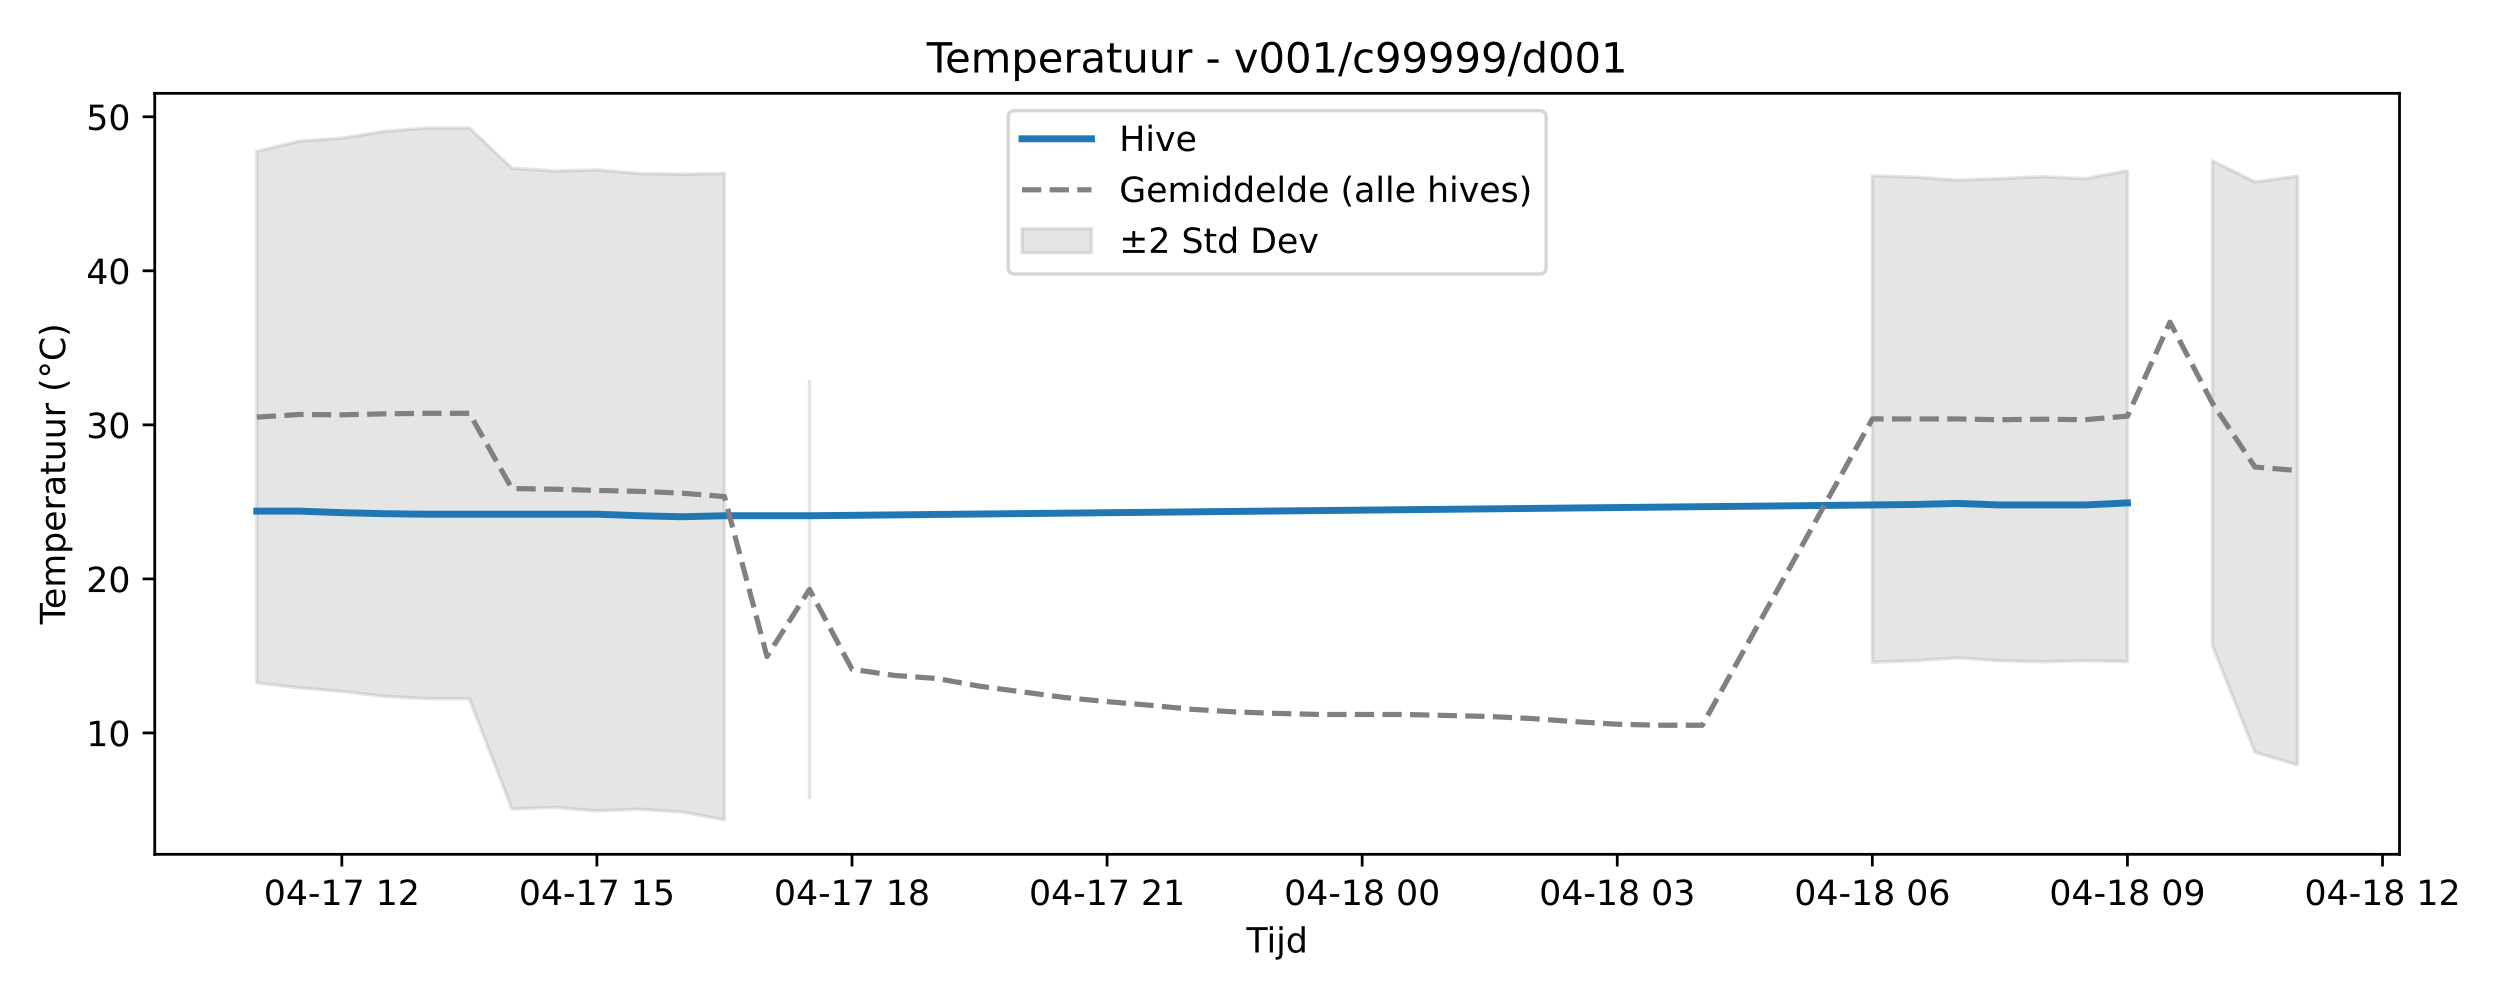
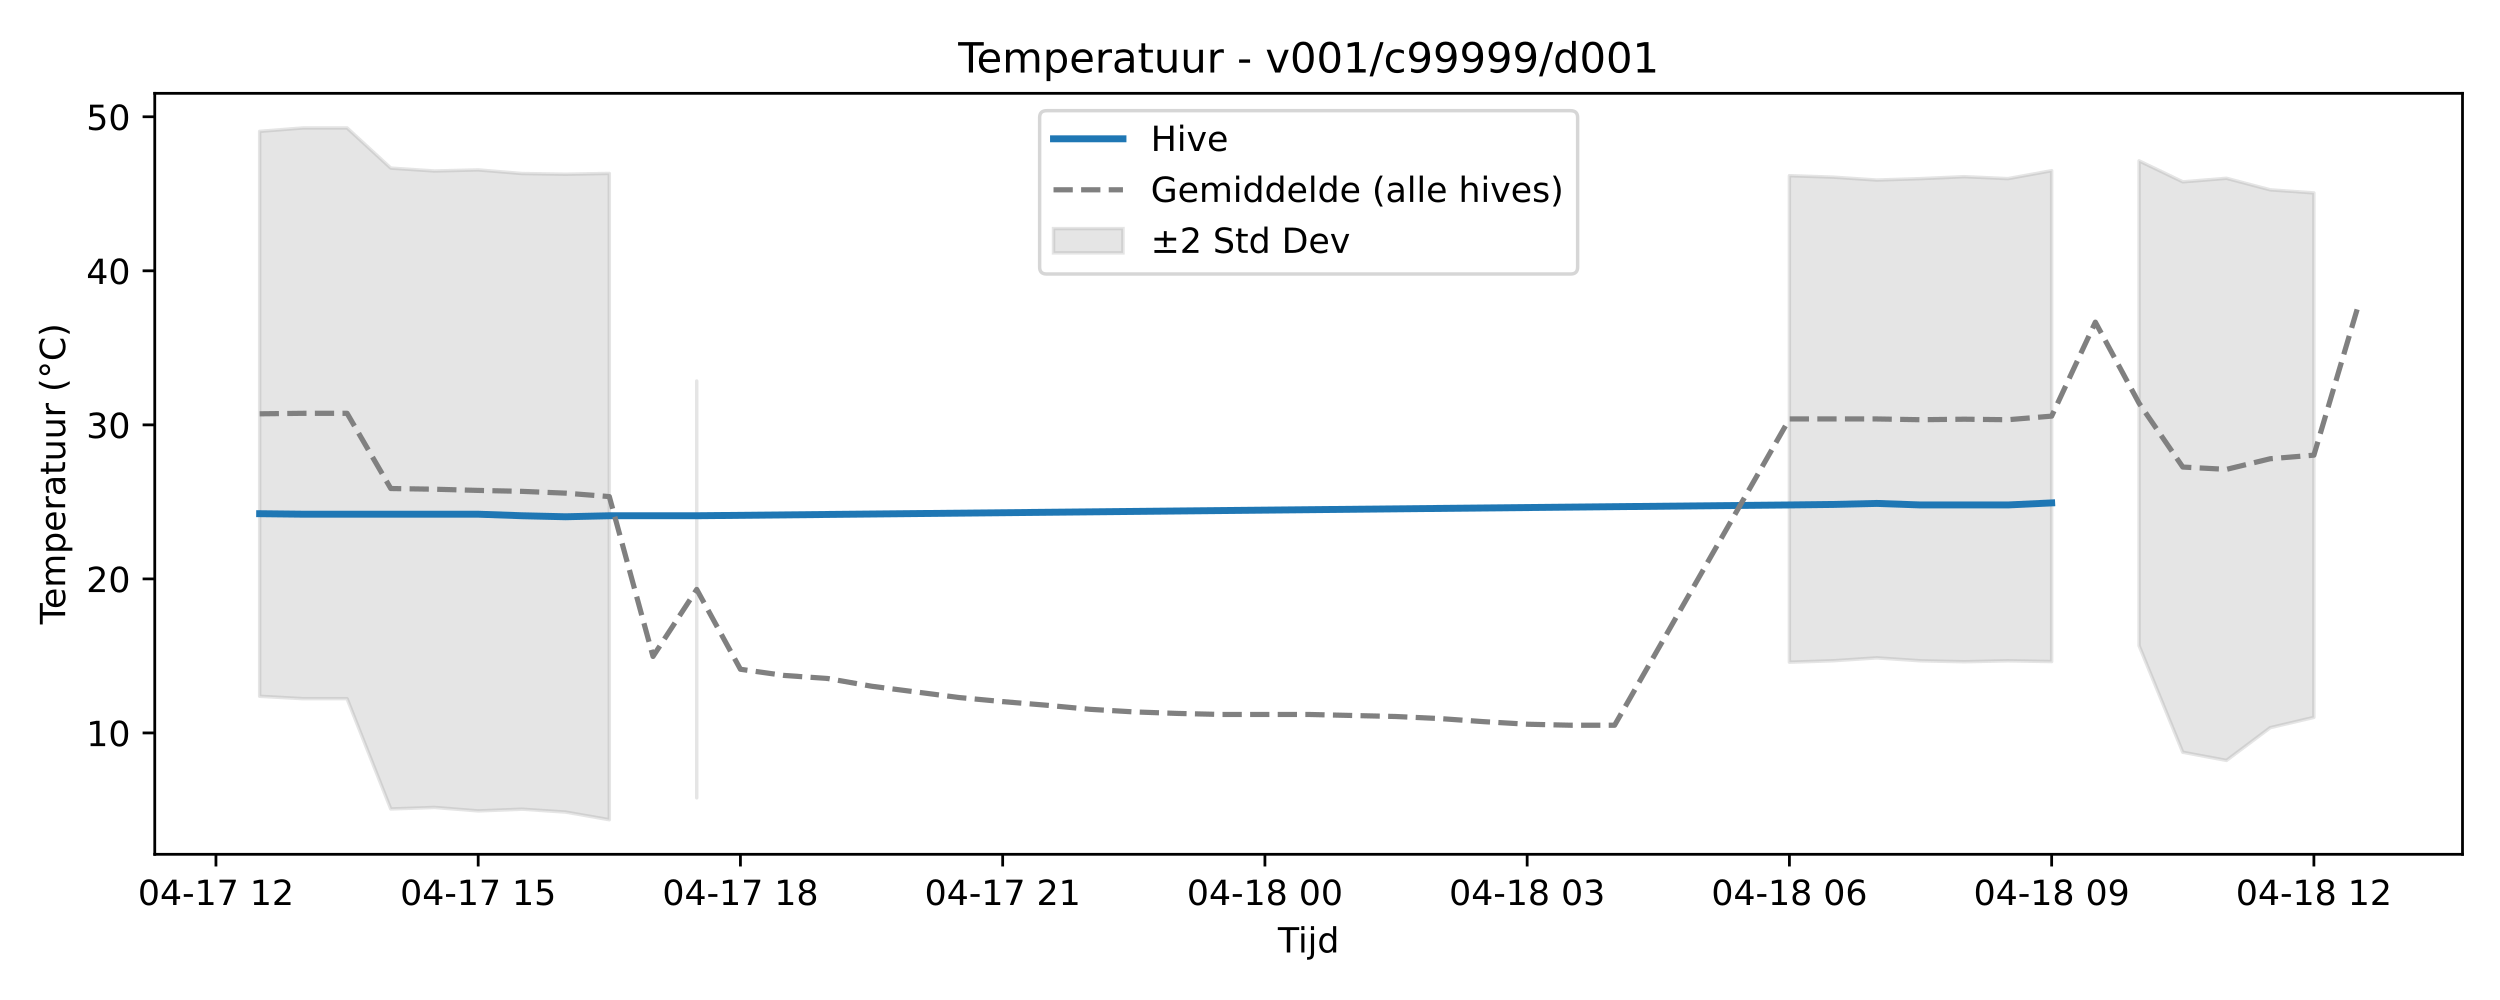
<svg xmlns="http://www.w3.org/2000/svg" xmlns:xlink="http://www.w3.org/1999/xlink" width="720pt" height="288pt" viewBox="0 0 720 288" version="1.1">
  <defs>
    <style type="text/css">*{stroke-linejoin: round; stroke-linecap: butt}</style>
  </defs>
  <g id="figure_1">
    <g id="patch_1">
      <path d="M 0 288  L 720 288  L 720 0  L 0 0  z " style="fill: #ffffff" />
    </g>
    <g id="axes_1">
      <g id="patch_2">
-         <path d="M 44.57 246.04  L 691.062 246.04  L 691.062 26.88  L 44.57 26.88  z " style="fill: #ffffff" />
+         <path d="M 44.57 246.04  L 709.2 246.04  L 709.2 26.88  L 44.57 26.88  z " style="fill: #ffffff" />
      </g>
      <g id="FillBetweenPolyCollection_1">
-         <path d="M 73.956 43.598  L 73.956 196.684  L 86.2 198.103  L 98.444 199.155  L 110.689 200.532  L 122.933 201.221  L 135.177 201.221  L 147.421 232.979  L 159.665 232.543  L 171.909 233.542  L 184.154 233.046  L 196.398 233.88  L 208.642 236.078  L 208.642 49.947  L 208.642 49.947  L 196.398 50.174  L 184.154 49.973  L 171.909 48.934  L 159.665 49.243  L 147.421 48.413  L 135.177 36.842  L 122.933 36.842  L 110.689 37.826  L 98.444 39.795  L 86.2 40.625  L 73.956 43.598  z " clip-path="url(#p6068243010)" style="fill: #808080; fill-opacity: 0.2; stroke: #808080; stroke-opacity: 0.2" />
-         <path d="M 233.13 109.733  L 233.13 229.776  L 233.13 109.733  L 233.13 109.733  z " clip-path="url(#p6068243010)" style="fill: #808080; fill-opacity: 0.2; stroke: #808080; stroke-opacity: 0.2" />
-         <path d="M 539.235 50.598  L 539.235 190.718  L 551.479 190.3  L 563.723 189.463  L 575.967 190.312  L 588.211 190.583  L 600.455 190.312  L 612.7 190.532  L 612.7 49.158  L 612.7 49.158  L 600.455 51.447  L 588.211 50.881  L 575.967 51.447  L 563.723 51.853  L 551.479 51.017  L 539.235 50.598  z " clip-path="url(#p6068243010)" style="fill: #808080; fill-opacity: 0.2; stroke: #808080; stroke-opacity: 0.2" />
-         <path d="M 637.188 46.324  L 637.188 185.942  L 649.432 216.654  L 661.676 220.302  L 661.676 50.738  L 661.676 50.738  L 649.432 52.366  L 637.188 46.324  z " clip-path="url(#p6068243010)" style="fill: #808080; fill-opacity: 0.2; stroke: #808080; stroke-opacity: 0.2" />
+         <path d="M 74.78 37.826  L 74.78 200.532  L 87.368 201.221  L 99.956 201.221  L 112.544 232.979  L 125.131 232.543  L 137.719 233.542  L 150.307 233.046  L 162.894 233.88  L 175.482 236.078  L 175.482 49.947  L 175.482 49.947  L 162.894 50.174  L 150.307 49.973  L 137.719 48.934  L 125.131 49.243  L 112.544 48.413  L 99.956 36.842  L 87.368 36.842  L 74.78 37.826  z " clip-path="url(#p408d30c203)" style="fill: #808080; fill-opacity: 0.2; stroke: #808080; stroke-opacity: 0.2" />
+         <path d="M 200.657 109.733  L 200.657 229.776  L 200.657 109.733  L 200.657 109.733  z " clip-path="url(#p408d30c203)" style="fill: #808080; fill-opacity: 0.2; stroke: #808080; stroke-opacity: 0.2" />
+         <path d="M 515.35 50.598  L 515.35 190.718  L 527.937 190.3  L 540.525 189.463  L 553.113 190.312  L 565.7 190.583  L 578.288 190.312  L 590.876 190.532  L 590.876 49.158  L 590.876 49.158  L 578.288 51.447  L 565.7 50.881  L 553.113 51.447  L 540.525 51.853  L 527.937 51.017  L 515.35 50.598  z " clip-path="url(#p408d30c203)" style="fill: #808080; fill-opacity: 0.2; stroke: #808080; stroke-opacity: 0.2" />
+         <path d="M 616.051 46.324  L 616.051 185.942  L 628.639 216.654  L 641.226 219.003  L 653.814 209.567  L 666.402 206.603  L 666.402 55.564  L 666.402 55.564  L 653.814 54.67  L 641.226 51.347  L 628.639 52.366  L 616.051 46.324  z " clip-path="url(#p408d30c203)" style="fill: #808080; fill-opacity: 0.2; stroke: #808080; stroke-opacity: 0.2" />
      </g>
      <g id="matplotlib.axis_1">
        <g id="xtick_1">
          <g id="line2d_1">
            <defs>
-               <path id="maa4403b3b1" d="M 0 0  L 0 3.5  " style="stroke: #000000; stroke-width: 0.8" />
-             </defs>
-             <g>
-               <use xlink:href="#maa4403b3b1" x="98.444" y="246.04" style="stroke: #000000; stroke-width: 0.8" />
+               <path id="m583eaf1da9" d="M 0 0  L 0 3.5  " style="stroke: #000000; stroke-width: 0.8" />
+             </defs>
+             <g>
+               <use xlink:href="#m583eaf1da9" x="62.193" y="246.04" style="stroke: #000000; stroke-width: 0.8" />
            </g>
          </g>
          <g id="text_1">
-             <g transform="translate(75.96389 260.6384) scale(0.1 -0.1)">
+             <g transform="translate(39.7123 260.6384) scale(0.1 -0.1)">
              <defs>
                <path id="DejaVuSans-30" d="M 2034 4250  Q 1547 4250 1301 3770  Q 1056 3291 1056 2328  Q 1056 1369 1301 889  Q 1547 409 2034 409  Q 2525 409 2770 889  Q 3016 1369 3016 2328  Q 3016 3291 2770 3770  Q 2525 4250 2034 4250  z M 2034 4750  Q 2819 4750 3233 4129  Q 3647 3509 3647 2328  Q 3647 1150 3233 529  Q 2819 -91 2034 -91  Q 1250 -91 836 529  Q 422 1150 422 2328  Q 422 3509 836 4129  Q 1250 4750 2034 4750  z " transform="scale(0.015625)" />
                <path id="DejaVuSans-34" d="M 2419 4116  L 825 1625  L 2419 1625  L 2419 4116  z M 2253 4666  L 3047 4666  L 3047 1625  L 3713 1625  L 3713 1100  L 3047 1100  L 3047 0  L 2419 0  L 2419 1100  L 313 1100  L 313 1709  L 2253 4666  z " transform="scale(0.015625)" />
                <path id="DejaVuSans-2d" d="M 313 2009  L 1997 2009  L 1997 1497  L 313 1497  L 313 2009  z " transform="scale(0.015625)" />
                <path id="DejaVuSans-31" d="M 794 531  L 1825 531  L 1825 4091  L 703 3866  L 703 4441  L 1819 4666  L 2450 4666  L 2450 531  L 3481 531  L 3481 0  L 794 0  L 794 531  z " transform="scale(0.015625)" />
                <path id="DejaVuSans-37" d="M 525 4666  L 3525 4666  L 3525 4397  L 1831 0  L 1172 0  L 2766 4134  L 525 4134  L 525 4666  z " transform="scale(0.015625)" />
                <path id="DejaVuSans-20" transform="scale(0.015625)" />
                <path id="DejaVuSans-32" d="M 1228 531  L 3431 531  L 3431 0  L 469 0  L 469 531  Q 828 903 1448 1529  Q 2069 2156 2228 2338  Q 2531 2678 2651 2914  Q 2772 3150 2772 3378  Q 2772 3750 2511 3984  Q 2250 4219 1831 4219  Q 1534 4219 1204 4116  Q 875 4013 500 3803  L 500 4441  Q 881 4594 1212 4672  Q 1544 4750 1819 4750  Q 2544 4750 2975 4387  Q 3406 4025 3406 3419  Q 3406 3131 3298 2873  Q 3191 2616 2906 2266  Q 2828 2175 2409 1742  Q 1991 1309 1228 531  z " transform="scale(0.015625)" />
              </defs>
              <use xlink:href="#DejaVuSans-30" />
              <use xlink:href="#DejaVuSans-34" transform="translate(63.62305 0)" />
              <use xlink:href="#DejaVuSans-2d" transform="translate(127.2461 0)" />
              <use xlink:href="#DejaVuSans-31" transform="translate(163.3301 0)" />
              <use xlink:href="#DejaVuSans-37" transform="translate(226.9531 0)" />
              <use xlink:href="#DejaVuSans-20" transform="translate(290.5762 0)" />
              <use xlink:href="#DejaVuSans-31" transform="translate(322.3633 0)" />
              <use xlink:href="#DejaVuSans-32" transform="translate(385.9863 0)" />
            </g>
          </g>
        </g>
        <g id="xtick_2">
          <g id="line2d_2">
            <g>
-               <use xlink:href="#maa4403b3b1" x="171.909" y="246.04" style="stroke: #000000; stroke-width: 0.8" />
+               <use xlink:href="#m583eaf1da9" x="137.719" y="246.04" style="stroke: #000000; stroke-width: 0.8" />
            </g>
          </g>
          <g id="text_2">
-             <g transform="translate(149.4289 260.6384) scale(0.1 -0.1)">
+             <g transform="translate(115.2384 260.6384) scale(0.1 -0.1)">
              <defs>
                <path id="DejaVuSans-35" d="M 691 4666  L 3169 4666  L 3169 4134  L 1269 4134  L 1269 2991  Q 1406 3038 1543 3061  Q 1681 3084 1819 3084  Q 2600 3084 3056 2656  Q 3513 2228 3513 1497  Q 3513 744 3044 326  Q 2575 -91 1722 -91  Q 1428 -91 1123 -41  Q 819 9 494 109  L 494 744  Q 775 591 1075 516  Q 1375 441 1709 441  Q 2250 441 2565 725  Q 2881 1009 2881 1497  Q 2881 1984 2565 2268  Q 2250 2553 1709 2553  Q 1456 2553 1204 2497  Q 953 2441 691 2322  L 691 4666  z " transform="scale(0.015625)" />
              </defs>
              <use xlink:href="#DejaVuSans-30" />
              <use xlink:href="#DejaVuSans-34" transform="translate(63.62305 0)" />
              <use xlink:href="#DejaVuSans-2d" transform="translate(127.2461 0)" />
              <use xlink:href="#DejaVuSans-31" transform="translate(163.3301 0)" />
              <use xlink:href="#DejaVuSans-37" transform="translate(226.9531 0)" />
              <use xlink:href="#DejaVuSans-20" transform="translate(290.5762 0)" />
              <use xlink:href="#DejaVuSans-31" transform="translate(322.3633 0)" />
              <use xlink:href="#DejaVuSans-35" transform="translate(385.9863 0)" />
            </g>
          </g>
        </g>
        <g id="xtick_3">
          <g id="line2d_3">
            <g>
-               <use xlink:href="#maa4403b3b1" x="245.374" y="246.04" style="stroke: #000000; stroke-width: 0.8" />
+               <use xlink:href="#m583eaf1da9" x="213.245" y="246.04" style="stroke: #000000; stroke-width: 0.8" />
            </g>
          </g>
          <g id="text_3">
-             <g transform="translate(222.8939 260.6384) scale(0.1 -0.1)">
+             <g transform="translate(190.7646 260.6384) scale(0.1 -0.1)">
              <defs>
                <path id="DejaVuSans-38" d="M 2034 2216  Q 1584 2216 1326 1975  Q 1069 1734 1069 1313  Q 1069 891 1326 650  Q 1584 409 2034 409  Q 2484 409 2743 651  Q 3003 894 3003 1313  Q 3003 1734 2745 1975  Q 2488 2216 2034 2216  z M 1403 2484  Q 997 2584 770 2862  Q 544 3141 544 3541  Q 544 4100 942 4425  Q 1341 4750 2034 4750  Q 2731 4750 3128 4425  Q 3525 4100 3525 3541  Q 3525 3141 3298 2862  Q 3072 2584 2669 2484  Q 3125 2378 3379 2068  Q 3634 1759 3634 1313  Q 3634 634 3220 271  Q 2806 -91 2034 -91  Q 1263 -91 848 271  Q 434 634 434 1313  Q 434 1759 690 2068  Q 947 2378 1403 2484  z M 1172 3481  Q 1172 3119 1398 2916  Q 1625 2713 2034 2713  Q 2441 2713 2670 2916  Q 2900 3119 2900 3481  Q 2900 3844 2670 4047  Q 2441 4250 2034 4250  Q 1625 4250 1398 4047  Q 1172 3844 1172 3481  z " transform="scale(0.015625)" />
              </defs>
              <use xlink:href="#DejaVuSans-30" />
              <use xlink:href="#DejaVuSans-34" transform="translate(63.62305 0)" />
              <use xlink:href="#DejaVuSans-2d" transform="translate(127.2461 0)" />
              <use xlink:href="#DejaVuSans-31" transform="translate(163.3301 0)" />
              <use xlink:href="#DejaVuSans-37" transform="translate(226.9531 0)" />
              <use xlink:href="#DejaVuSans-20" transform="translate(290.5762 0)" />
              <use xlink:href="#DejaVuSans-31" transform="translate(322.3633 0)" />
              <use xlink:href="#DejaVuSans-38" transform="translate(385.9863 0)" />
            </g>
          </g>
        </g>
        <g id="xtick_4">
          <g id="line2d_4">
            <g>
-               <use xlink:href="#maa4403b3b1" x="318.839" y="246.04" style="stroke: #000000; stroke-width: 0.8" />
+               <use xlink:href="#m583eaf1da9" x="288.771" y="246.04" style="stroke: #000000; stroke-width: 0.8" />
            </g>
          </g>
          <g id="text_4">
-             <g transform="translate(296.359 260.6384) scale(0.1 -0.1)">
+             <g transform="translate(266.2907 260.6384) scale(0.1 -0.1)">
              <use xlink:href="#DejaVuSans-30" />
              <use xlink:href="#DejaVuSans-34" transform="translate(63.62305 0)" />
              <use xlink:href="#DejaVuSans-2d" transform="translate(127.2461 0)" />
              <use xlink:href="#DejaVuSans-31" transform="translate(163.3301 0)" />
              <use xlink:href="#DejaVuSans-37" transform="translate(226.9531 0)" />
              <use xlink:href="#DejaVuSans-20" transform="translate(290.5762 0)" />
              <use xlink:href="#DejaVuSans-32" transform="translate(322.3633 0)" />
              <use xlink:href="#DejaVuSans-31" transform="translate(385.9863 0)" />
            </g>
          </g>
        </g>
        <g id="xtick_5">
          <g id="line2d_5">
            <g>
-               <use xlink:href="#maa4403b3b1" x="392.304" y="246.04" style="stroke: #000000; stroke-width: 0.8" />
+               <use xlink:href="#m583eaf1da9" x="364.297" y="246.04" style="stroke: #000000; stroke-width: 0.8" />
            </g>
          </g>
          <g id="text_5">
-             <g transform="translate(369.824 260.6384) scale(0.1 -0.1)">
+             <g transform="translate(341.8168 260.6384) scale(0.1 -0.1)">
              <use xlink:href="#DejaVuSans-30" />
              <use xlink:href="#DejaVuSans-34" transform="translate(63.62305 0)" />
              <use xlink:href="#DejaVuSans-2d" transform="translate(127.2461 0)" />
              <use xlink:href="#DejaVuSans-31" transform="translate(163.3301 0)" />
              <use xlink:href="#DejaVuSans-38" transform="translate(226.9531 0)" />
              <use xlink:href="#DejaVuSans-20" transform="translate(290.5762 0)" />
              <use xlink:href="#DejaVuSans-30" transform="translate(322.3633 0)" />
              <use xlink:href="#DejaVuSans-30" transform="translate(385.9863 0)" />
            </g>
          </g>
        </g>
        <g id="xtick_6">
          <g id="line2d_6">
            <g>
-               <use xlink:href="#maa4403b3b1" x="465.77" y="246.04" style="stroke: #000000; stroke-width: 0.8" />
+               <use xlink:href="#m583eaf1da9" x="439.823" y="246.04" style="stroke: #000000; stroke-width: 0.8" />
            </g>
          </g>
          <g id="text_6">
-             <g transform="translate(443.289 260.6384) scale(0.1 -0.1)">
+             <g transform="translate(417.343 260.6384) scale(0.1 -0.1)">
              <defs>
                <path id="DejaVuSans-33" d="M 2597 2516  Q 3050 2419 3304 2112  Q 3559 1806 3559 1356  Q 3559 666 3084 287  Q 2609 -91 1734 -91  Q 1441 -91 1130 -33  Q 819 25 488 141  L 488 750  Q 750 597 1062 519  Q 1375 441 1716 441  Q 2309 441 2620 675  Q 2931 909 2931 1356  Q 2931 1769 2642 2001  Q 2353 2234 1838 2234  L 1294 2234  L 1294 2753  L 1863 2753  Q 2328 2753 2575 2939  Q 2822 3125 2822 3475  Q 2822 3834 2567 4026  Q 2313 4219 1838 4219  Q 1578 4219 1281 4162  Q 984 4106 628 3988  L 628 4550  Q 988 4650 1302 4700  Q 1616 4750 1894 4750  Q 2613 4750 3031 4423  Q 3450 4097 3450 3541  Q 3450 3153 3228 2886  Q 3006 2619 2597 2516  z " transform="scale(0.015625)" />
              </defs>
              <use xlink:href="#DejaVuSans-30" />
              <use xlink:href="#DejaVuSans-34" transform="translate(63.62305 0)" />
              <use xlink:href="#DejaVuSans-2d" transform="translate(127.2461 0)" />
              <use xlink:href="#DejaVuSans-31" transform="translate(163.3301 0)" />
              <use xlink:href="#DejaVuSans-38" transform="translate(226.9531 0)" />
              <use xlink:href="#DejaVuSans-20" transform="translate(290.5762 0)" />
              <use xlink:href="#DejaVuSans-30" transform="translate(322.3633 0)" />
              <use xlink:href="#DejaVuSans-33" transform="translate(385.9863 0)" />
            </g>
          </g>
        </g>
        <g id="xtick_7">
          <g id="line2d_7">
            <g>
-               <use xlink:href="#maa4403b3b1" x="539.235" y="246.04" style="stroke: #000000; stroke-width: 0.8" />
+               <use xlink:href="#m583eaf1da9" x="515.35" y="246.04" style="stroke: #000000; stroke-width: 0.8" />
            </g>
          </g>
          <g id="text_7">
-             <g transform="translate(516.7541 260.6384) scale(0.1 -0.1)">
+             <g transform="translate(492.8691 260.6384) scale(0.1 -0.1)">
              <defs>
                <path id="DejaVuSans-36" d="M 2113 2584  Q 1688 2584 1439 2293  Q 1191 2003 1191 1497  Q 1191 994 1439 701  Q 1688 409 2113 409  Q 2538 409 2786 701  Q 3034 994 3034 1497  Q 3034 2003 2786 2293  Q 2538 2584 2113 2584  z M 3366 4563  L 3366 3988  Q 3128 4100 2886 4159  Q 2644 4219 2406 4219  Q 1781 4219 1451 3797  Q 1122 3375 1075 2522  Q 1259 2794 1537 2939  Q 1816 3084 2150 3084  Q 2853 3084 3261 2657  Q 3669 2231 3669 1497  Q 3669 778 3244 343  Q 2819 -91 2113 -91  Q 1303 -91 875 529  Q 447 1150 447 2328  Q 447 3434 972 4092  Q 1497 4750 2381 4750  Q 2619 4750 2861 4703  Q 3103 4656 3366 4563  z " transform="scale(0.015625)" />
              </defs>
              <use xlink:href="#DejaVuSans-30" />
              <use xlink:href="#DejaVuSans-34" transform="translate(63.62305 0)" />
              <use xlink:href="#DejaVuSans-2d" transform="translate(127.2461 0)" />
              <use xlink:href="#DejaVuSans-31" transform="translate(163.3301 0)" />
              <use xlink:href="#DejaVuSans-38" transform="translate(226.9531 0)" />
              <use xlink:href="#DejaVuSans-20" transform="translate(290.5762 0)" />
              <use xlink:href="#DejaVuSans-30" transform="translate(322.3633 0)" />
              <use xlink:href="#DejaVuSans-36" transform="translate(385.9863 0)" />
            </g>
          </g>
        </g>
        <g id="xtick_8">
          <g id="line2d_8">
            <g>
-               <use xlink:href="#maa4403b3b1" x="612.7" y="246.04" style="stroke: #000000; stroke-width: 0.8" />
+               <use xlink:href="#m583eaf1da9" x="590.876" y="246.04" style="stroke: #000000; stroke-width: 0.8" />
            </g>
          </g>
          <g id="text_8">
-             <g transform="translate(590.2191 260.6384) scale(0.1 -0.1)">
+             <g transform="translate(568.3953 260.6384) scale(0.1 -0.1)">
              <defs>
                <path id="DejaVuSans-39" d="M 703 97  L 703 672  Q 941 559 1184 500  Q 1428 441 1663 441  Q 2288 441 2617 861  Q 2947 1281 2994 2138  Q 2813 1869 2534 1725  Q 2256 1581 1919 1581  Q 1219 1581 811 2004  Q 403 2428 403 3163  Q 403 3881 828 4315  Q 1253 4750 1959 4750  Q 2769 4750 3195 4129  Q 3622 3509 3622 2328  Q 3622 1225 3098 567  Q 2575 -91 1691 -91  Q 1453 -91 1209 -44  Q 966 3 703 97  z M 1959 2075  Q 2384 2075 2632 2365  Q 2881 2656 2881 3163  Q 2881 3666 2632 3958  Q 2384 4250 1959 4250  Q 1534 4250 1286 3958  Q 1038 3666 1038 3163  Q 1038 2656 1286 2365  Q 1534 2075 1959 2075  z " transform="scale(0.015625)" />
              </defs>
              <use xlink:href="#DejaVuSans-30" />
              <use xlink:href="#DejaVuSans-34" transform="translate(63.62305 0)" />
              <use xlink:href="#DejaVuSans-2d" transform="translate(127.2461 0)" />
              <use xlink:href="#DejaVuSans-31" transform="translate(163.3301 0)" />
              <use xlink:href="#DejaVuSans-38" transform="translate(226.9531 0)" />
              <use xlink:href="#DejaVuSans-20" transform="translate(290.5762 0)" />
              <use xlink:href="#DejaVuSans-30" transform="translate(322.3633 0)" />
              <use xlink:href="#DejaVuSans-39" transform="translate(385.9863 0)" />
            </g>
          </g>
        </g>
        <g id="xtick_9">
          <g id="line2d_9">
            <g>
-               <use xlink:href="#maa4403b3b1" x="686.165" y="246.04" style="stroke: #000000; stroke-width: 0.8" />
+               <use xlink:href="#m583eaf1da9" x="666.402" y="246.04" style="stroke: #000000; stroke-width: 0.8" />
            </g>
          </g>
          <g id="text_9">
-             <g transform="translate(663.6841 260.6384) scale(0.1 -0.1)">
+             <g transform="translate(643.9214 260.6384) scale(0.1 -0.1)">
              <use xlink:href="#DejaVuSans-30" />
              <use xlink:href="#DejaVuSans-34" transform="translate(63.62305 0)" />
              <use xlink:href="#DejaVuSans-2d" transform="translate(127.2461 0)" />
              <use xlink:href="#DejaVuSans-31" transform="translate(163.3301 0)" />
              <use xlink:href="#DejaVuSans-38" transform="translate(226.9531 0)" />
              <use xlink:href="#DejaVuSans-20" transform="translate(290.5762 0)" />
              <use xlink:href="#DejaVuSans-31" transform="translate(322.3633 0)" />
              <use xlink:href="#DejaVuSans-32" transform="translate(385.9863 0)" />
            </g>
          </g>
        </g>
        <g id="text_10">
-           <g transform="translate(358.9661 274.3166) scale(0.1 -0.1)">
+           <g transform="translate(368.035 274.3166) scale(0.1 -0.1)">
            <defs>
              <path id="DejaVuSans-54" d="M -19 4666  L 3928 4666  L 3928 4134  L 2272 4134  L 2272 0  L 1638 0  L 1638 4134  L -19 4134  L -19 4666  z " transform="scale(0.015625)" />
              <path id="DejaVuSans-69" d="M 603 3500  L 1178 3500  L 1178 0  L 603 0  L 603 3500  z M 603 4863  L 1178 4863  L 1178 4134  L 603 4134  L 603 4863  z " transform="scale(0.015625)" />
              <path id="DejaVuSans-6a" d="M 603 3500  L 1178 3500  L 1178 -63  Q 1178 -731 923 -1031  Q 669 -1331 103 -1331  L -116 -1331  L -116 -844  L 38 -844  Q 366 -844 484 -692  Q 603 -541 603 -63  L 603 3500  z M 603 4863  L 1178 4863  L 1178 4134  L 603 4134  L 603 4863  z " transform="scale(0.015625)" />
              <path id="DejaVuSans-64" d="M 2906 2969  L 2906 4863  L 3481 4863  L 3481 0  L 2906 0  L 2906 525  Q 2725 213 2448 61  Q 2172 -91 1784 -91  Q 1150 -91 751 415  Q 353 922 353 1747  Q 353 2572 751 3078  Q 1150 3584 1784 3584  Q 2172 3584 2448 3432  Q 2725 3281 2906 2969  z M 947 1747  Q 947 1113 1208 752  Q 1469 391 1925 391  Q 2381 391 2643 752  Q 2906 1113 2906 1747  Q 2906 2381 2643 2742  Q 2381 3103 1925 3103  Q 1469 3103 1208 2742  Q 947 2381 947 1747  z " transform="scale(0.015625)" />
            </defs>
            <use xlink:href="#DejaVuSans-54" />
            <use xlink:href="#DejaVuSans-69" transform="translate(57.95898 0)" />
            <use xlink:href="#DejaVuSans-6a" transform="translate(85.74219 0)" />
            <use xlink:href="#DejaVuSans-64" transform="translate(113.5254 0)" />
          </g>
        </g>
      </g>
      <g id="matplotlib.axis_2">
        <g id="ytick_1">
          <g id="line2d_10">
            <defs>
-               <path id="m154efd941c" d="M 0 0  L -3.5 0  " style="stroke: #000000; stroke-width: 0.8" />
-             </defs>
-             <g>
-               <use xlink:href="#m154efd941c" x="44.57" y="211.087" style="stroke: #000000; stroke-width: 0.8" />
+               <path id="ma2e7a08652" d="M 0 0  L -3.5 0  " style="stroke: #000000; stroke-width: 0.8" />
+             </defs>
+             <g>
+               <use xlink:href="#ma2e7a08652" x="44.57" y="211.087" style="stroke: #000000; stroke-width: 0.8" />
            </g>
          </g>
          <g id="text_11">
            <g transform="translate(24.845 214.886) scale(0.1 -0.1)">
              <use xlink:href="#DejaVuSans-31" />
              <use xlink:href="#DejaVuSans-30" transform="translate(63.62305 0)" />
            </g>
          </g>
        </g>
        <g id="ytick_2">
          <g id="line2d_11">
            <g>
-               <use xlink:href="#m154efd941c" x="44.57" y="166.723" style="stroke: #000000; stroke-width: 0.8" />
+               <use xlink:href="#ma2e7a08652" x="44.57" y="166.723" style="stroke: #000000; stroke-width: 0.8" />
            </g>
          </g>
          <g id="text_12">
            <g transform="translate(24.845 170.522) scale(0.1 -0.1)">
              <use xlink:href="#DejaVuSans-32" />
              <use xlink:href="#DejaVuSans-30" transform="translate(63.62305 0)" />
            </g>
          </g>
        </g>
        <g id="ytick_3">
          <g id="line2d_12">
            <g>
-               <use xlink:href="#m154efd941c" x="44.57" y="122.359" style="stroke: #000000; stroke-width: 0.8" />
+               <use xlink:href="#ma2e7a08652" x="44.57" y="122.359" style="stroke: #000000; stroke-width: 0.8" />
            </g>
          </g>
          <g id="text_13">
            <g transform="translate(24.845 126.158) scale(0.1 -0.1)">
              <use xlink:href="#DejaVuSans-33" />
              <use xlink:href="#DejaVuSans-30" transform="translate(63.62305 0)" />
            </g>
          </g>
        </g>
        <g id="ytick_4">
          <g id="line2d_13">
            <g>
-               <use xlink:href="#m154efd941c" x="44.57" y="77.995" style="stroke: #000000; stroke-width: 0.8" />
+               <use xlink:href="#ma2e7a08652" x="44.57" y="77.995" style="stroke: #000000; stroke-width: 0.8" />
            </g>
          </g>
          <g id="text_14">
            <g transform="translate(24.845 81.79398) scale(0.1 -0.1)">
              <use xlink:href="#DejaVuSans-34" />
              <use xlink:href="#DejaVuSans-30" transform="translate(63.62305 0)" />
            </g>
          </g>
        </g>
        <g id="ytick_5">
          <g id="line2d_14">
            <g>
-               <use xlink:href="#m154efd941c" x="44.57" y="33.631" style="stroke: #000000; stroke-width: 0.8" />
+               <use xlink:href="#ma2e7a08652" x="44.57" y="33.631" style="stroke: #000000; stroke-width: 0.8" />
            </g>
          </g>
          <g id="text_15">
            <g transform="translate(24.845 37.42996) scale(0.1 -0.1)">
              <use xlink:href="#DejaVuSans-35" />
              <use xlink:href="#DejaVuSans-30" transform="translate(63.62305 0)" />
            </g>
          </g>
        </g>
        <g id="text_16">
          <g transform="translate(18.76531 179.8162) rotate(-90) scale(0.1 -0.1)">
            <defs>
              <path id="DejaVuSans-65" d="M 3597 1894  L 3597 1613  L 953 1613  Q 991 1019 1311 708  Q 1631 397 2203 397  Q 2534 397 2845 478  Q 3156 559 3463 722  L 3463 178  Q 3153 47 2828 -22  Q 2503 -91 2169 -91  Q 1331 -91 842 396  Q 353 884 353 1716  Q 353 2575 817 3079  Q 1281 3584 2069 3584  Q 2775 3584 3186 3129  Q 3597 2675 3597 1894  z M 3022 2063  Q 3016 2534 2758 2815  Q 2500 3097 2075 3097  Q 1594 3097 1305 2825  Q 1016 2553 972 2059  L 3022 2063  z " transform="scale(0.015625)" />
              <path id="DejaVuSans-6d" d="M 3328 2828  Q 3544 3216 3844 3400  Q 4144 3584 4550 3584  Q 5097 3584 5394 3201  Q 5691 2819 5691 2113  L 5691 0  L 5113 0  L 5113 2094  Q 5113 2597 4934 2840  Q 4756 3084 4391 3084  Q 3944 3084 3684 2787  Q 3425 2491 3425 1978  L 3425 0  L 2847 0  L 2847 2094  Q 2847 2600 2669 2842  Q 2491 3084 2119 3084  Q 1678 3084 1418 2786  Q 1159 2488 1159 1978  L 1159 0  L 581 0  L 581 3500  L 1159 3500  L 1159 2956  Q 1356 3278 1631 3431  Q 1906 3584 2284 3584  Q 2666 3584 2933 3390  Q 3200 3197 3328 2828  z " transform="scale(0.015625)" />
              <path id="DejaVuSans-70" d="M 1159 525  L 1159 -1331  L 581 -1331  L 581 3500  L 1159 3500  L 1159 2969  Q 1341 3281 1617 3432  Q 1894 3584 2278 3584  Q 2916 3584 3314 3078  Q 3713 2572 3713 1747  Q 3713 922 3314 415  Q 2916 -91 2278 -91  Q 1894 -91 1617 61  Q 1341 213 1159 525  z M 3116 1747  Q 3116 2381 2855 2742  Q 2594 3103 2138 3103  Q 1681 3103 1420 2742  Q 1159 2381 1159 1747  Q 1159 1113 1420 752  Q 1681 391 2138 391  Q 2594 391 2855 752  Q 3116 1113 3116 1747  z " transform="scale(0.015625)" />
              <path id="DejaVuSans-72" d="M 2631 2963  Q 2534 3019 2420 3045  Q 2306 3072 2169 3072  Q 1681 3072 1420 2755  Q 1159 2438 1159 1844  L 1159 0  L 581 0  L 581 3500  L 1159 3500  L 1159 2956  Q 1341 3275 1631 3429  Q 1922 3584 2338 3584  Q 2397 3584 2469 3576  Q 2541 3569 2628 3553  L 2631 2963  z " transform="scale(0.015625)" />
              <path id="DejaVuSans-61" d="M 2194 1759  Q 1497 1759 1228 1600  Q 959 1441 959 1056  Q 959 750 1161 570  Q 1363 391 1709 391  Q 2188 391 2477 730  Q 2766 1069 2766 1631  L 2766 1759  L 2194 1759  z M 3341 1997  L 3341 0  L 2766 0  L 2766 531  Q 2569 213 2275 61  Q 1981 -91 1556 -91  Q 1019 -91 701 211  Q 384 513 384 1019  Q 384 1609 779 1909  Q 1175 2209 1959 2209  L 2766 2209  L 2766 2266  Q 2766 2663 2505 2880  Q 2244 3097 1772 3097  Q 1472 3097 1187 3025  Q 903 2953 641 2809  L 641 3341  Q 956 3463 1253 3523  Q 1550 3584 1831 3584  Q 2591 3584 2966 3190  Q 3341 2797 3341 1997  z " transform="scale(0.015625)" />
              <path id="DejaVuSans-74" d="M 1172 4494  L 1172 3500  L 2356 3500  L 2356 3053  L 1172 3053  L 1172 1153  Q 1172 725 1289 603  Q 1406 481 1766 481  L 2356 481  L 2356 0  L 1766 0  Q 1100 0 847 248  Q 594 497 594 1153  L 594 3053  L 172 3053  L 172 3500  L 594 3500  L 594 4494  L 1172 4494  z " transform="scale(0.015625)" />
              <path id="DejaVuSans-75" d="M 544 1381  L 544 3500  L 1119 3500  L 1119 1403  Q 1119 906 1312 657  Q 1506 409 1894 409  Q 2359 409 2629 706  Q 2900 1003 2900 1516  L 2900 3500  L 3475 3500  L 3475 0  L 2900 0  L 2900 538  Q 2691 219 2414 64  Q 2138 -91 1772 -91  Q 1169 -91 856 284  Q 544 659 544 1381  z M 1991 3584  L 1991 3584  z " transform="scale(0.015625)" />
              <path id="DejaVuSans-28" d="M 1984 4856  Q 1566 4138 1362 3434  Q 1159 2731 1159 2009  Q 1159 1288 1364 580  Q 1569 -128 1984 -844  L 1484 -844  Q 1016 -109 783 600  Q 550 1309 550 2009  Q 550 2706 781 3412  Q 1013 4119 1484 4856  L 1984 4856  z " transform="scale(0.015625)" />
              <path id="DejaVuSans-b0" d="M 1600 4347  Q 1350 4347 1178 4173  Q 1006 4000 1006 3750  Q 1006 3503 1178 3333  Q 1350 3163 1600 3163  Q 1850 3163 2022 3333  Q 2194 3503 2194 3750  Q 2194 3997 2020 4172  Q 1847 4347 1600 4347  z M 1600 4750  Q 1800 4750 1984 4673  Q 2169 4597 2303 4453  Q 2447 4313 2519 4134  Q 2591 3956 2591 3750  Q 2591 3338 2302 3052  Q 2013 2766 1594 2766  Q 1172 2766 890 3047  Q 609 3328 609 3750  Q 609 4169 896 4459  Q 1184 4750 1600 4750  z " transform="scale(0.015625)" />
              <path id="DejaVuSans-43" d="M 4122 4306  L 4122 3641  Q 3803 3938 3442 4084  Q 3081 4231 2675 4231  Q 1875 4231 1450 3742  Q 1025 3253 1025 2328  Q 1025 1406 1450 917  Q 1875 428 2675 428  Q 3081 428 3442 575  Q 3803 722 4122 1019  L 4122 359  Q 3791 134 3420 21  Q 3050 -91 2638 -91  Q 1578 -91 968 557  Q 359 1206 359 2328  Q 359 3453 968 4101  Q 1578 4750 2638 4750  Q 3056 4750 3426 4639  Q 3797 4528 4122 4306  z " transform="scale(0.015625)" />
              <path id="DejaVuSans-29" d="M 513 4856  L 1013 4856  Q 1481 4119 1714 3412  Q 1947 2706 1947 2009  Q 1947 1309 1714 600  Q 1481 -109 1013 -844  L 513 -844  Q 928 -128 1133 580  Q 1338 1288 1338 2009  Q 1338 2731 1133 3434  Q 928 4138 513 4856  z " transform="scale(0.015625)" />
            </defs>
            <use xlink:href="#DejaVuSans-54" />
            <use xlink:href="#DejaVuSans-65" transform="translate(44.08398 0)" />
            <use xlink:href="#DejaVuSans-6d" transform="translate(105.6074 0)" />
            <use xlink:href="#DejaVuSans-70" transform="translate(203.0195 0)" />
            <use xlink:href="#DejaVuSans-65" transform="translate(266.4961 0)" />
            <use xlink:href="#DejaVuSans-72" transform="translate(328.0195 0)" />
            <use xlink:href="#DejaVuSans-61" transform="translate(369.1328 0)" />
            <use xlink:href="#DejaVuSans-74" transform="translate(430.4121 0)" />
            <use xlink:href="#DejaVuSans-75" transform="translate(469.6211 0)" />
            <use xlink:href="#DejaVuSans-75" transform="translate(533 0)" />
            <use xlink:href="#DejaVuSans-72" transform="translate(596.3789 0)" />
            <use xlink:href="#DejaVuSans-20" transform="translate(637.4922 0)" />
            <use xlink:href="#DejaVuSans-28" transform="translate(669.2793 0)" />
            <use xlink:href="#DejaVuSans-b0" transform="translate(708.293 0)" />
            <use xlink:href="#DejaVuSans-43" transform="translate(758.293 0)" />
            <use xlink:href="#DejaVuSans-29" transform="translate(828.1172 0)" />
          </g>
        </g>
      </g>
      <g id="line2d_15">
-         <path d="M 73.956 147.203  L 86.2 147.203  L 98.444 147.646  L 110.689 147.942  L 122.933 148.09  L 135.177 148.09  L 147.421 148.09  L 159.665 148.09  L 171.909 148.09  L 184.154 148.534  L 196.398 148.829  L 208.642 148.534  L 233.13 148.534  L 539.235 145.428  L 551.479 145.28  L 563.723 144.984  L 575.967 145.428  L 588.211 145.428  L 600.455 145.428  L 612.7 144.837  " clip-path="url(#p6068243010)" style="fill: none; stroke: #1f77b4; stroke-width: 2; stroke-linecap: square" />
+         <path d="M 74.78 147.942  L 87.368 148.09  L 99.956 148.09  L 112.544 148.09  L 125.131 148.09  L 137.719 148.09  L 150.307 148.534  L 162.894 148.829  L 175.482 148.534  L 200.657 148.534  L 515.35 145.428  L 527.937 145.28  L 540.525 144.984  L 553.113 145.428  L 565.7 145.428  L 578.288 145.428  L 590.876 144.837  " clip-path="url(#p408d30c203)" style="fill: none; stroke: #1f77b4; stroke-width: 2; stroke-linecap: square" />
      </g>
      <g id="line2d_16">
-         <path d="M 73.956 120.141  L 86.2 119.364  L 98.444 119.475  L 110.689 119.179  L 122.933 119.031  L 135.177 119.031  L 147.421 140.696  L 159.665 140.893  L 171.909 141.238  L 184.154 141.509  L 196.398 142.027  L 208.642 143.013  L 220.886 189.053  L 233.13 169.754  L 245.374 192.75  L 257.619 194.524  L 269.863 195.412  L 282.107 197.63  L 294.351 199.256  L 306.595 200.883  L 318.839 202.066  L 331.084 203.101  L 343.328 204.284  L 355.572 205.024  L 367.816 205.467  L 380.06 205.763  L 392.304 205.763  L 404.549 205.763  L 416.793 206.059  L 429.037 206.355  L 441.281 206.946  L 453.525 207.833  L 465.77 208.573  L 478.014 208.869  L 490.258 208.869  L 539.235 120.658  L 551.479 120.658  L 563.723 120.658  L 575.967 120.88  L 588.211 120.732  L 600.455 120.88  L 612.7 119.845  L 624.944 92.783  L 637.188 116.133  L 649.432 134.51  L 661.676 135.52  " clip-path="url(#p6068243010)" style="fill: none; stroke-dasharray: 5.55,2.4; stroke-dashoffset: 0; stroke: #808080; stroke-width: 1.5" />
+         <path d="M 74.78 119.179  L 87.368 119.031  L 99.956 119.031  L 112.544 140.696  L 125.131 140.893  L 137.719 141.238  L 150.307 141.509  L 162.894 142.027  L 175.482 143.013  L 188.07 189.053  L 200.657 169.754  L 213.245 192.75  L 225.833 194.524  L 238.42 195.412  L 251.008 197.63  L 263.596 199.256  L 276.183 200.883  L 288.771 202.066  L 301.359 203.101  L 313.947 204.284  L 326.534 205.024  L 339.122 205.467  L 351.71 205.763  L 364.297 205.763  L 376.885 205.763  L 389.473 206.059  L 402.06 206.355  L 414.648 206.946  L 427.236 207.833  L 439.823 208.573  L 452.411 208.869  L 464.999 208.869  L 515.35 120.658  L 527.937 120.658  L 540.525 120.658  L 553.113 120.88  L 565.7 120.732  L 578.288 120.88  L 590.876 119.845  L 603.463 92.783  L 616.051 116.133  L 628.639 134.51  L 641.226 135.175  L 653.814 132.119  L 666.402 131.084  L 678.99 88.642  " clip-path="url(#p408d30c203)" style="fill: none; stroke-dasharray: 5.55,2.4; stroke-dashoffset: 0; stroke: #808080; stroke-width: 1.5" />
      </g>
      <g id="patch_3">
        <path d="M 44.57 246.04  L 44.57 26.88  " style="fill: none; stroke: #000000; stroke-width: 0.8; stroke-linejoin: miter; stroke-linecap: square" />
      </g>
      <g id="patch_4">
-         <path d="M 691.062 246.04  L 691.062 26.88  " style="fill: none; stroke: #000000; stroke-width: 0.8; stroke-linejoin: miter; stroke-linecap: square" />
+         <path d="M 709.2 246.04  L 709.2 26.88  " style="fill: none; stroke: #000000; stroke-width: 0.8; stroke-linejoin: miter; stroke-linecap: square" />
      </g>
      <g id="patch_5">
-         <path d="M 44.57 246.04  L 691.062 246.04  " style="fill: none; stroke: #000000; stroke-width: 0.8; stroke-linejoin: miter; stroke-linecap: square" />
+         <path d="M 44.57 246.04  L 709.2 246.04  " style="fill: none; stroke: #000000; stroke-width: 0.8; stroke-linejoin: miter; stroke-linecap: square" />
      </g>
      <g id="patch_6">
-         <path d="M 44.57 26.88  L 691.062 26.88  " style="fill: none; stroke: #000000; stroke-width: 0.8; stroke-linejoin: miter; stroke-linecap: square" />
+         <path d="M 44.57 26.88  L 709.2 26.88  " style="fill: none; stroke: #000000; stroke-width: 0.8; stroke-linejoin: miter; stroke-linecap: square" />
      </g>
      <g id="text_17">
-         <g transform="translate(266.8943 20.88) scale(0.12 -0.12)">
+         <g transform="translate(275.9631 20.88) scale(0.12 -0.12)">
          <defs>
            <path id="DejaVuSans-76" d="M 191 3500  L 800 3500  L 1894 563  L 2988 3500  L 3597 3500  L 2284 0  L 1503 0  L 191 3500  z " transform="scale(0.015625)" />
            <path id="DejaVuSans-2f" d="M 1625 4666  L 2156 4666  L 531 -594  L 0 -594  L 1625 4666  z " transform="scale(0.015625)" />
            <path id="DejaVuSans-63" d="M 3122 3366  L 3122 2828  Q 2878 2963 2633 3030  Q 2388 3097 2138 3097  Q 1578 3097 1268 2742  Q 959 2388 959 1747  Q 959 1106 1268 751  Q 1578 397 2138 397  Q 2388 397 2633 464  Q 2878 531 3122 666  L 3122 134  Q 2881 22 2623 -34  Q 2366 -91 2075 -91  Q 1284 -91 818 406  Q 353 903 353 1747  Q 353 2603 823 3093  Q 1294 3584 2113 3584  Q 2378 3584 2631 3529  Q 2884 3475 3122 3366  z " transform="scale(0.015625)" />
          </defs>
          <use xlink:href="#DejaVuSans-54" />
          <use xlink:href="#DejaVuSans-65" transform="translate(44.08398 0)" />
          <use xlink:href="#DejaVuSans-6d" transform="translate(105.6074 0)" />
          <use xlink:href="#DejaVuSans-70" transform="translate(203.0195 0)" />
          <use xlink:href="#DejaVuSans-65" transform="translate(266.4961 0)" />
          <use xlink:href="#DejaVuSans-72" transform="translate(328.0195 0)" />
          <use xlink:href="#DejaVuSans-61" transform="translate(369.1328 0)" />
          <use xlink:href="#DejaVuSans-74" transform="translate(430.4121 0)" />
          <use xlink:href="#DejaVuSans-75" transform="translate(469.6211 0)" />
          <use xlink:href="#DejaVuSans-75" transform="translate(533 0)" />
          <use xlink:href="#DejaVuSans-72" transform="translate(596.3789 0)" />
          <use xlink:href="#DejaVuSans-20" transform="translate(637.4922 0)" />
          <use xlink:href="#DejaVuSans-2d" transform="translate(669.2793 0)" />
          <use xlink:href="#DejaVuSans-20" transform="translate(705.3633 0)" />
          <use xlink:href="#DejaVuSans-76" transform="translate(737.1504 0)" />
          <use xlink:href="#DejaVuSans-30" transform="translate(796.3301 0)" />
          <use xlink:href="#DejaVuSans-30" transform="translate(859.9531 0)" />
          <use xlink:href="#DejaVuSans-31" transform="translate(923.5762 0)" />
          <use xlink:href="#DejaVuSans-2f" transform="translate(987.1992 0)" />
          <use xlink:href="#DejaVuSans-63" transform="translate(1020.891 0)" />
          <use xlink:href="#DejaVuSans-39" transform="translate(1075.871 0)" />
          <use xlink:href="#DejaVuSans-39" transform="translate(1139.494 0)" />
          <use xlink:href="#DejaVuSans-39" transform="translate(1203.117 0)" />
          <use xlink:href="#DejaVuSans-39" transform="translate(1266.74 0)" />
          <use xlink:href="#DejaVuSans-39" transform="translate(1330.363 0)" />
          <use xlink:href="#DejaVuSans-2f" transform="translate(1393.986 0)" />
          <use xlink:href="#DejaVuSans-64" transform="translate(1427.678 0)" />
          <use xlink:href="#DejaVuSans-30" transform="translate(1491.154 0)" />
          <use xlink:href="#DejaVuSans-30" transform="translate(1554.777 0)" />
          <use xlink:href="#DejaVuSans-31" transform="translate(1618.4 0)" />
        </g>
      </g>
      <g id="legend_1">
        <g id="patch_7">
-           <path d="M 292.344 78.914  L 443.288 78.914  Q 445.288 78.914 445.288 76.914  L 445.288 33.88  Q 445.288 31.88 443.288 31.88  L 292.344 31.88  Q 290.344 31.88 290.344 33.88  L 290.344 76.914  Q 290.344 78.914 292.344 78.914  z " style="fill: #ffffff; opacity: 0.8; stroke: #cccccc; stroke-linejoin: miter" />
+           <path d="M 301.413 78.914  L 452.357 78.914  Q 454.357 78.914 454.357 76.914  L 454.357 33.88  Q 454.357 31.88 452.357 31.88  L 301.413 31.88  Q 299.413 31.88 299.413 33.88  L 299.413 76.914  Q 299.413 78.914 301.413 78.914  z " style="fill: #ffffff; opacity: 0.8; stroke: #cccccc; stroke-linejoin: miter" />
        </g>
        <g id="line2d_17">
-           <path d="M 294.344 39.978  L 304.344 39.978  L 314.344 39.978  " style="fill: none; stroke: #1f77b4; stroke-width: 2; stroke-linecap: square" />
+           <path d="M 303.413 39.978  L 313.413 39.978  L 323.413 39.978  " style="fill: none; stroke: #1f77b4; stroke-width: 2; stroke-linecap: square" />
        </g>
        <g id="text_18">
-           <g transform="translate(322.3443 43.47844) scale(0.1 -0.1)">
+           <g transform="translate(331.4131 43.47844) scale(0.1 -0.1)">
            <defs>
              <path id="DejaVuSans-48" d="M 628 4666  L 1259 4666  L 1259 2753  L 3553 2753  L 3553 4666  L 4184 4666  L 4184 0  L 3553 0  L 3553 2222  L 1259 2222  L 1259 0  L 628 0  L 628 4666  z " transform="scale(0.015625)" />
            </defs>
            <use xlink:href="#DejaVuSans-48" />
            <use xlink:href="#DejaVuSans-69" transform="translate(75.19531 0)" />
            <use xlink:href="#DejaVuSans-76" transform="translate(102.9785 0)" />
            <use xlink:href="#DejaVuSans-65" transform="translate(162.1582 0)" />
          </g>
        </g>
        <g id="line2d_18">
-           <path d="M 294.344 54.657  L 304.344 54.657  L 314.344 54.657  " style="fill: none; stroke-dasharray: 5.55,2.4; stroke-dashoffset: 0; stroke: #808080; stroke-width: 1.5" />
+           <path d="M 303.413 54.657  L 313.413 54.657  L 323.413 54.657  " style="fill: none; stroke-dasharray: 5.55,2.4; stroke-dashoffset: 0; stroke: #808080; stroke-width: 1.5" />
        </g>
        <g id="text_19">
-           <g transform="translate(322.3443 58.15656) scale(0.1 -0.1)">
+           <g transform="translate(331.4131 58.15656) scale(0.1 -0.1)">
            <defs>
              <path id="DejaVuSans-47" d="M 3809 666  L 3809 1919  L 2778 1919  L 2778 2438  L 4434 2438  L 4434 434  Q 4069 175 3628 42  Q 3188 -91 2688 -91  Q 1594 -91 976 548  Q 359 1188 359 2328  Q 359 3472 976 4111  Q 1594 4750 2688 4750  Q 3144 4750 3555 4637  Q 3966 4525 4313 4306  L 4313 3634  Q 3963 3931 3569 4081  Q 3175 4231 2741 4231  Q 1884 4231 1454 3753  Q 1025 3275 1025 2328  Q 1025 1384 1454 906  Q 1884 428 2741 428  Q 3075 428 3337 486  Q 3600 544 3809 666  z " transform="scale(0.015625)" />
              <path id="DejaVuSans-6c" d="M 603 4863  L 1178 4863  L 1178 0  L 603 0  L 603 4863  z " transform="scale(0.015625)" />
              <path id="DejaVuSans-68" d="M 3513 2113  L 3513 0  L 2938 0  L 2938 2094  Q 2938 2591 2744 2837  Q 2550 3084 2163 3084  Q 1697 3084 1428 2787  Q 1159 2491 1159 1978  L 1159 0  L 581 0  L 581 4863  L 1159 4863  L 1159 2956  Q 1366 3272 1645 3428  Q 1925 3584 2291 3584  Q 2894 3584 3203 3211  Q 3513 2838 3513 2113  z " transform="scale(0.015625)" />
              <path id="DejaVuSans-73" d="M 2834 3397  L 2834 2853  Q 2591 2978 2328 3040  Q 2066 3103 1784 3103  Q 1356 3103 1142 2972  Q 928 2841 928 2578  Q 928 2378 1081 2264  Q 1234 2150 1697 2047  L 1894 2003  Q 2506 1872 2764 1633  Q 3022 1394 3022 966  Q 3022 478 2636 193  Q 2250 -91 1575 -91  Q 1294 -91 989 -36  Q 684 19 347 128  L 347 722  Q 666 556 975 473  Q 1284 391 1588 391  Q 1994 391 2212 530  Q 2431 669 2431 922  Q 2431 1156 2273 1281  Q 2116 1406 1581 1522  L 1381 1569  Q 847 1681 609 1914  Q 372 2147 372 2553  Q 372 3047 722 3315  Q 1072 3584 1716 3584  Q 2034 3584 2315 3537  Q 2597 3491 2834 3397  z " transform="scale(0.015625)" />
            </defs>
            <use xlink:href="#DejaVuSans-47" />
            <use xlink:href="#DejaVuSans-65" transform="translate(77.49023 0)" />
            <use xlink:href="#DejaVuSans-6d" transform="translate(139.0137 0)" />
            <use xlink:href="#DejaVuSans-69" transform="translate(236.4258 0)" />
            <use xlink:href="#DejaVuSans-64" transform="translate(264.209 0)" />
            <use xlink:href="#DejaVuSans-64" transform="translate(327.6855 0)" />
            <use xlink:href="#DejaVuSans-65" transform="translate(391.1621 0)" />
            <use xlink:href="#DejaVuSans-6c" transform="translate(452.6855 0)" />
            <use xlink:href="#DejaVuSans-64" transform="translate(480.4688 0)" />
            <use xlink:href="#DejaVuSans-65" transform="translate(543.9453 0)" />
            <use xlink:href="#DejaVuSans-20" transform="translate(605.4688 0)" />
            <use xlink:href="#DejaVuSans-28" transform="translate(637.2559 0)" />
            <use xlink:href="#DejaVuSans-61" transform="translate(676.2695 0)" />
            <use xlink:href="#DejaVuSans-6c" transform="translate(737.5488 0)" />
            <use xlink:href="#DejaVuSans-6c" transform="translate(765.332 0)" />
            <use xlink:href="#DejaVuSans-65" transform="translate(793.1152 0)" />
            <use xlink:href="#DejaVuSans-20" transform="translate(854.6387 0)" />
            <use xlink:href="#DejaVuSans-68" transform="translate(886.4258 0)" />
            <use xlink:href="#DejaVuSans-69" transform="translate(949.8047 0)" />
            <use xlink:href="#DejaVuSans-76" transform="translate(977.5879 0)" />
            <use xlink:href="#DejaVuSans-65" transform="translate(1036.768 0)" />
            <use xlink:href="#DejaVuSans-73" transform="translate(1098.291 0)" />
            <use xlink:href="#DejaVuSans-29" transform="translate(1150.391 0)" />
          </g>
        </g>
        <g id="patch_8">
-           <path d="M 294.344 72.835  L 314.344 72.835  L 314.344 65.835  L 294.344 65.835  z " style="fill: #808080; fill-opacity: 0.2; stroke: #808080; stroke-opacity: 0.2; stroke-linejoin: miter" />
+           <path d="M 303.413 72.835  L 323.413 72.835  L 323.413 65.835  L 303.413 65.835  z " style="fill: #808080; fill-opacity: 0.2; stroke: #808080; stroke-opacity: 0.2; stroke-linejoin: miter" />
        </g>
        <g id="text_20">
-           <g transform="translate(322.3443 72.83469) scale(0.1 -0.1)">
+           <g transform="translate(331.4131 72.83469) scale(0.1 -0.1)">
            <defs>
              <path id="DejaVuSans-b1" d="M 2944 4013  L 2944 2803  L 4684 2803  L 4684 2272  L 2944 2272  L 2944 1063  L 2419 1063  L 2419 2272  L 678 2272  L 678 2803  L 2419 2803  L 2419 4013  L 2944 4013  z M 678 531  L 4684 531  L 4684 0  L 678 0  L 678 531  z " transform="scale(0.015625)" />
              <path id="DejaVuSans-53" d="M 3425 4513  L 3425 3897  Q 3066 4069 2747 4153  Q 2428 4238 2131 4238  Q 1616 4238 1336 4038  Q 1056 3838 1056 3469  Q 1056 3159 1242 3001  Q 1428 2844 1947 2747  L 2328 2669  Q 3034 2534 3370 2195  Q 3706 1856 3706 1288  Q 3706 609 3251 259  Q 2797 -91 1919 -91  Q 1588 -91 1214 -16  Q 841 59 441 206  L 441 856  Q 825 641 1194 531  Q 1563 422 1919 422  Q 2459 422 2753 634  Q 3047 847 3047 1241  Q 3047 1584 2836 1778  Q 2625 1972 2144 2069  L 1759 2144  Q 1053 2284 737 2584  Q 422 2884 422 3419  Q 422 4038 858 4394  Q 1294 4750 2059 4750  Q 2388 4750 2728 4690  Q 3069 4631 3425 4513  z " transform="scale(0.015625)" />
              <path id="DejaVuSans-44" d="M 1259 4147  L 1259 519  L 2022 519  Q 2988 519 3436 956  Q 3884 1394 3884 2338  Q 3884 3275 3436 3711  Q 2988 4147 2022 4147  L 1259 4147  z M 628 4666  L 1925 4666  Q 3281 4666 3915 4102  Q 4550 3538 4550 2338  Q 4550 1131 3912 565  Q 3275 0 1925 0  L 628 0  L 628 4666  z " transform="scale(0.015625)" />
            </defs>
            <use xlink:href="#DejaVuSans-b1" />
            <use xlink:href="#DejaVuSans-32" transform="translate(83.78906 0)" />
            <use xlink:href="#DejaVuSans-20" transform="translate(147.4121 0)" />
            <use xlink:href="#DejaVuSans-53" transform="translate(179.1992 0)" />
            <use xlink:href="#DejaVuSans-74" transform="translate(242.6758 0)" />
            <use xlink:href="#DejaVuSans-64" transform="translate(281.8848 0)" />
            <use xlink:href="#DejaVuSans-20" transform="translate(345.3613 0)" />
            <use xlink:href="#DejaVuSans-44" transform="translate(377.1484 0)" />
            <use xlink:href="#DejaVuSans-65" transform="translate(454.1504 0)" />
            <use xlink:href="#DejaVuSans-76" transform="translate(515.6738 0)" />
          </g>
        </g>
      </g>
    </g>
  </g>
  <defs>
-     <clipPath id="p6068243010">
-       <rect x="44.57" y="26.88" width="646.492" height="219.16" />
+     <clipPath id="p408d30c203">
+       <rect x="44.57" y="26.88" width="664.63" height="219.16" />
    </clipPath>
  </defs>
</svg>
